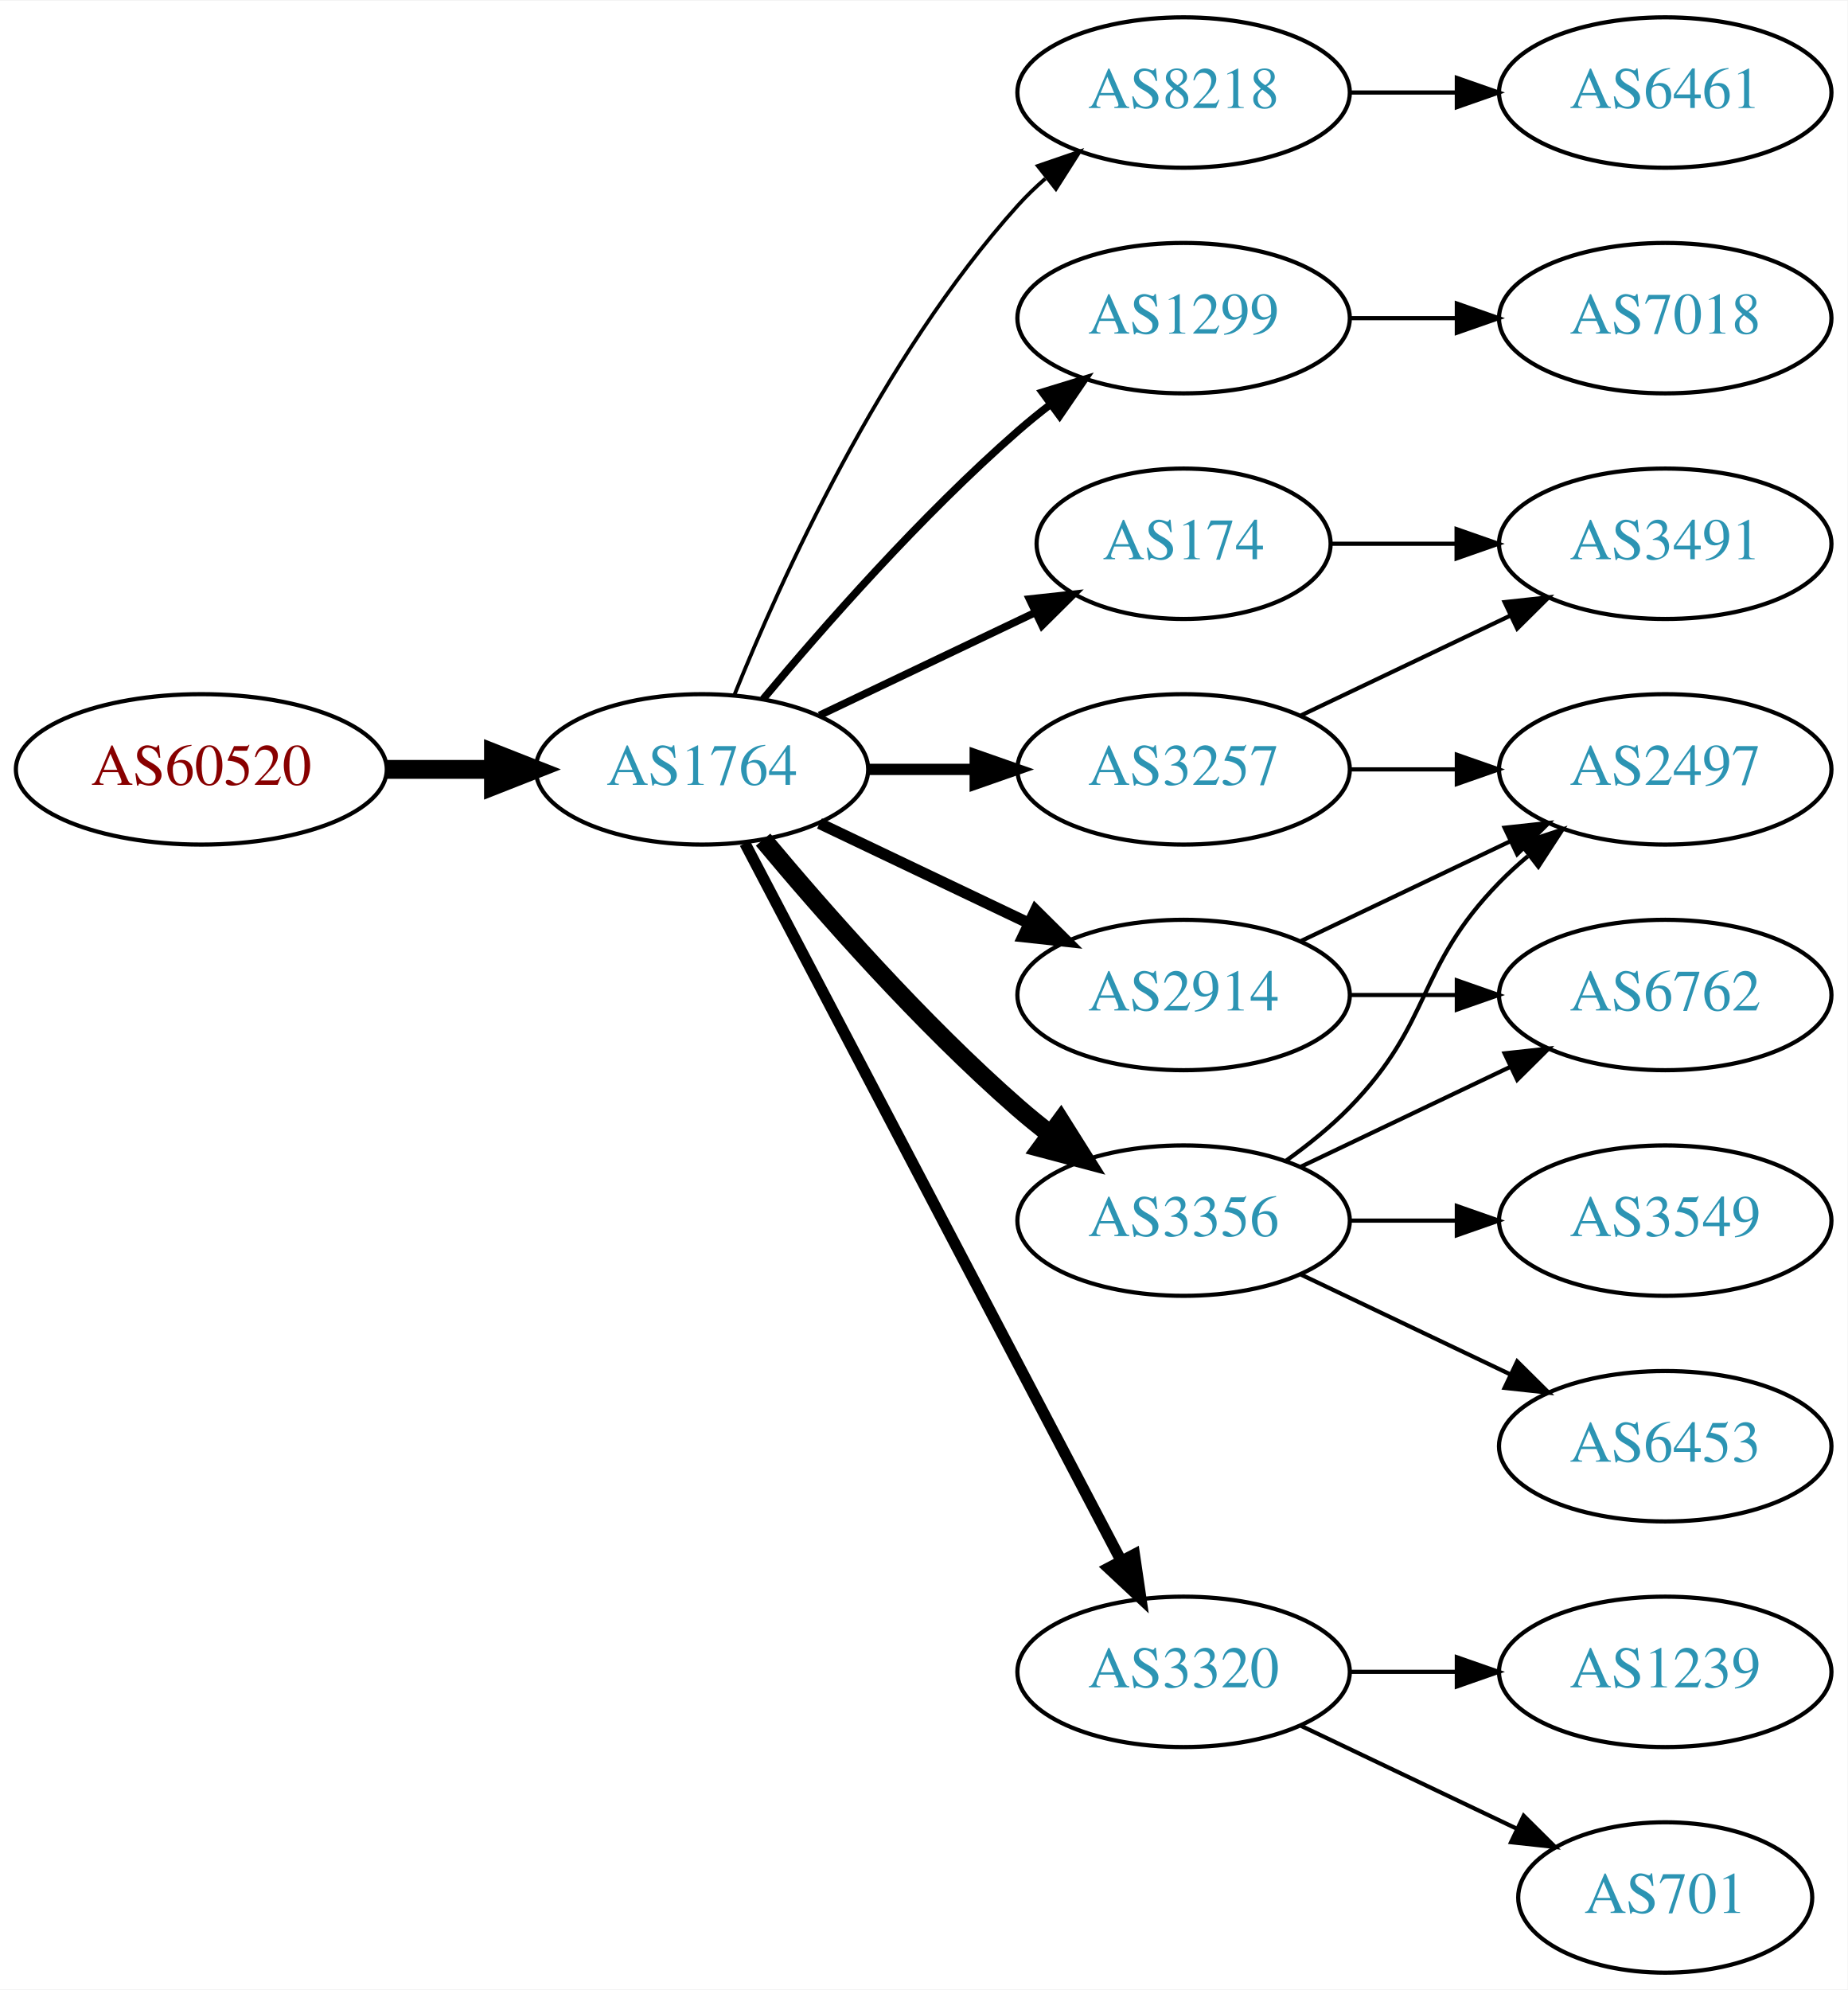
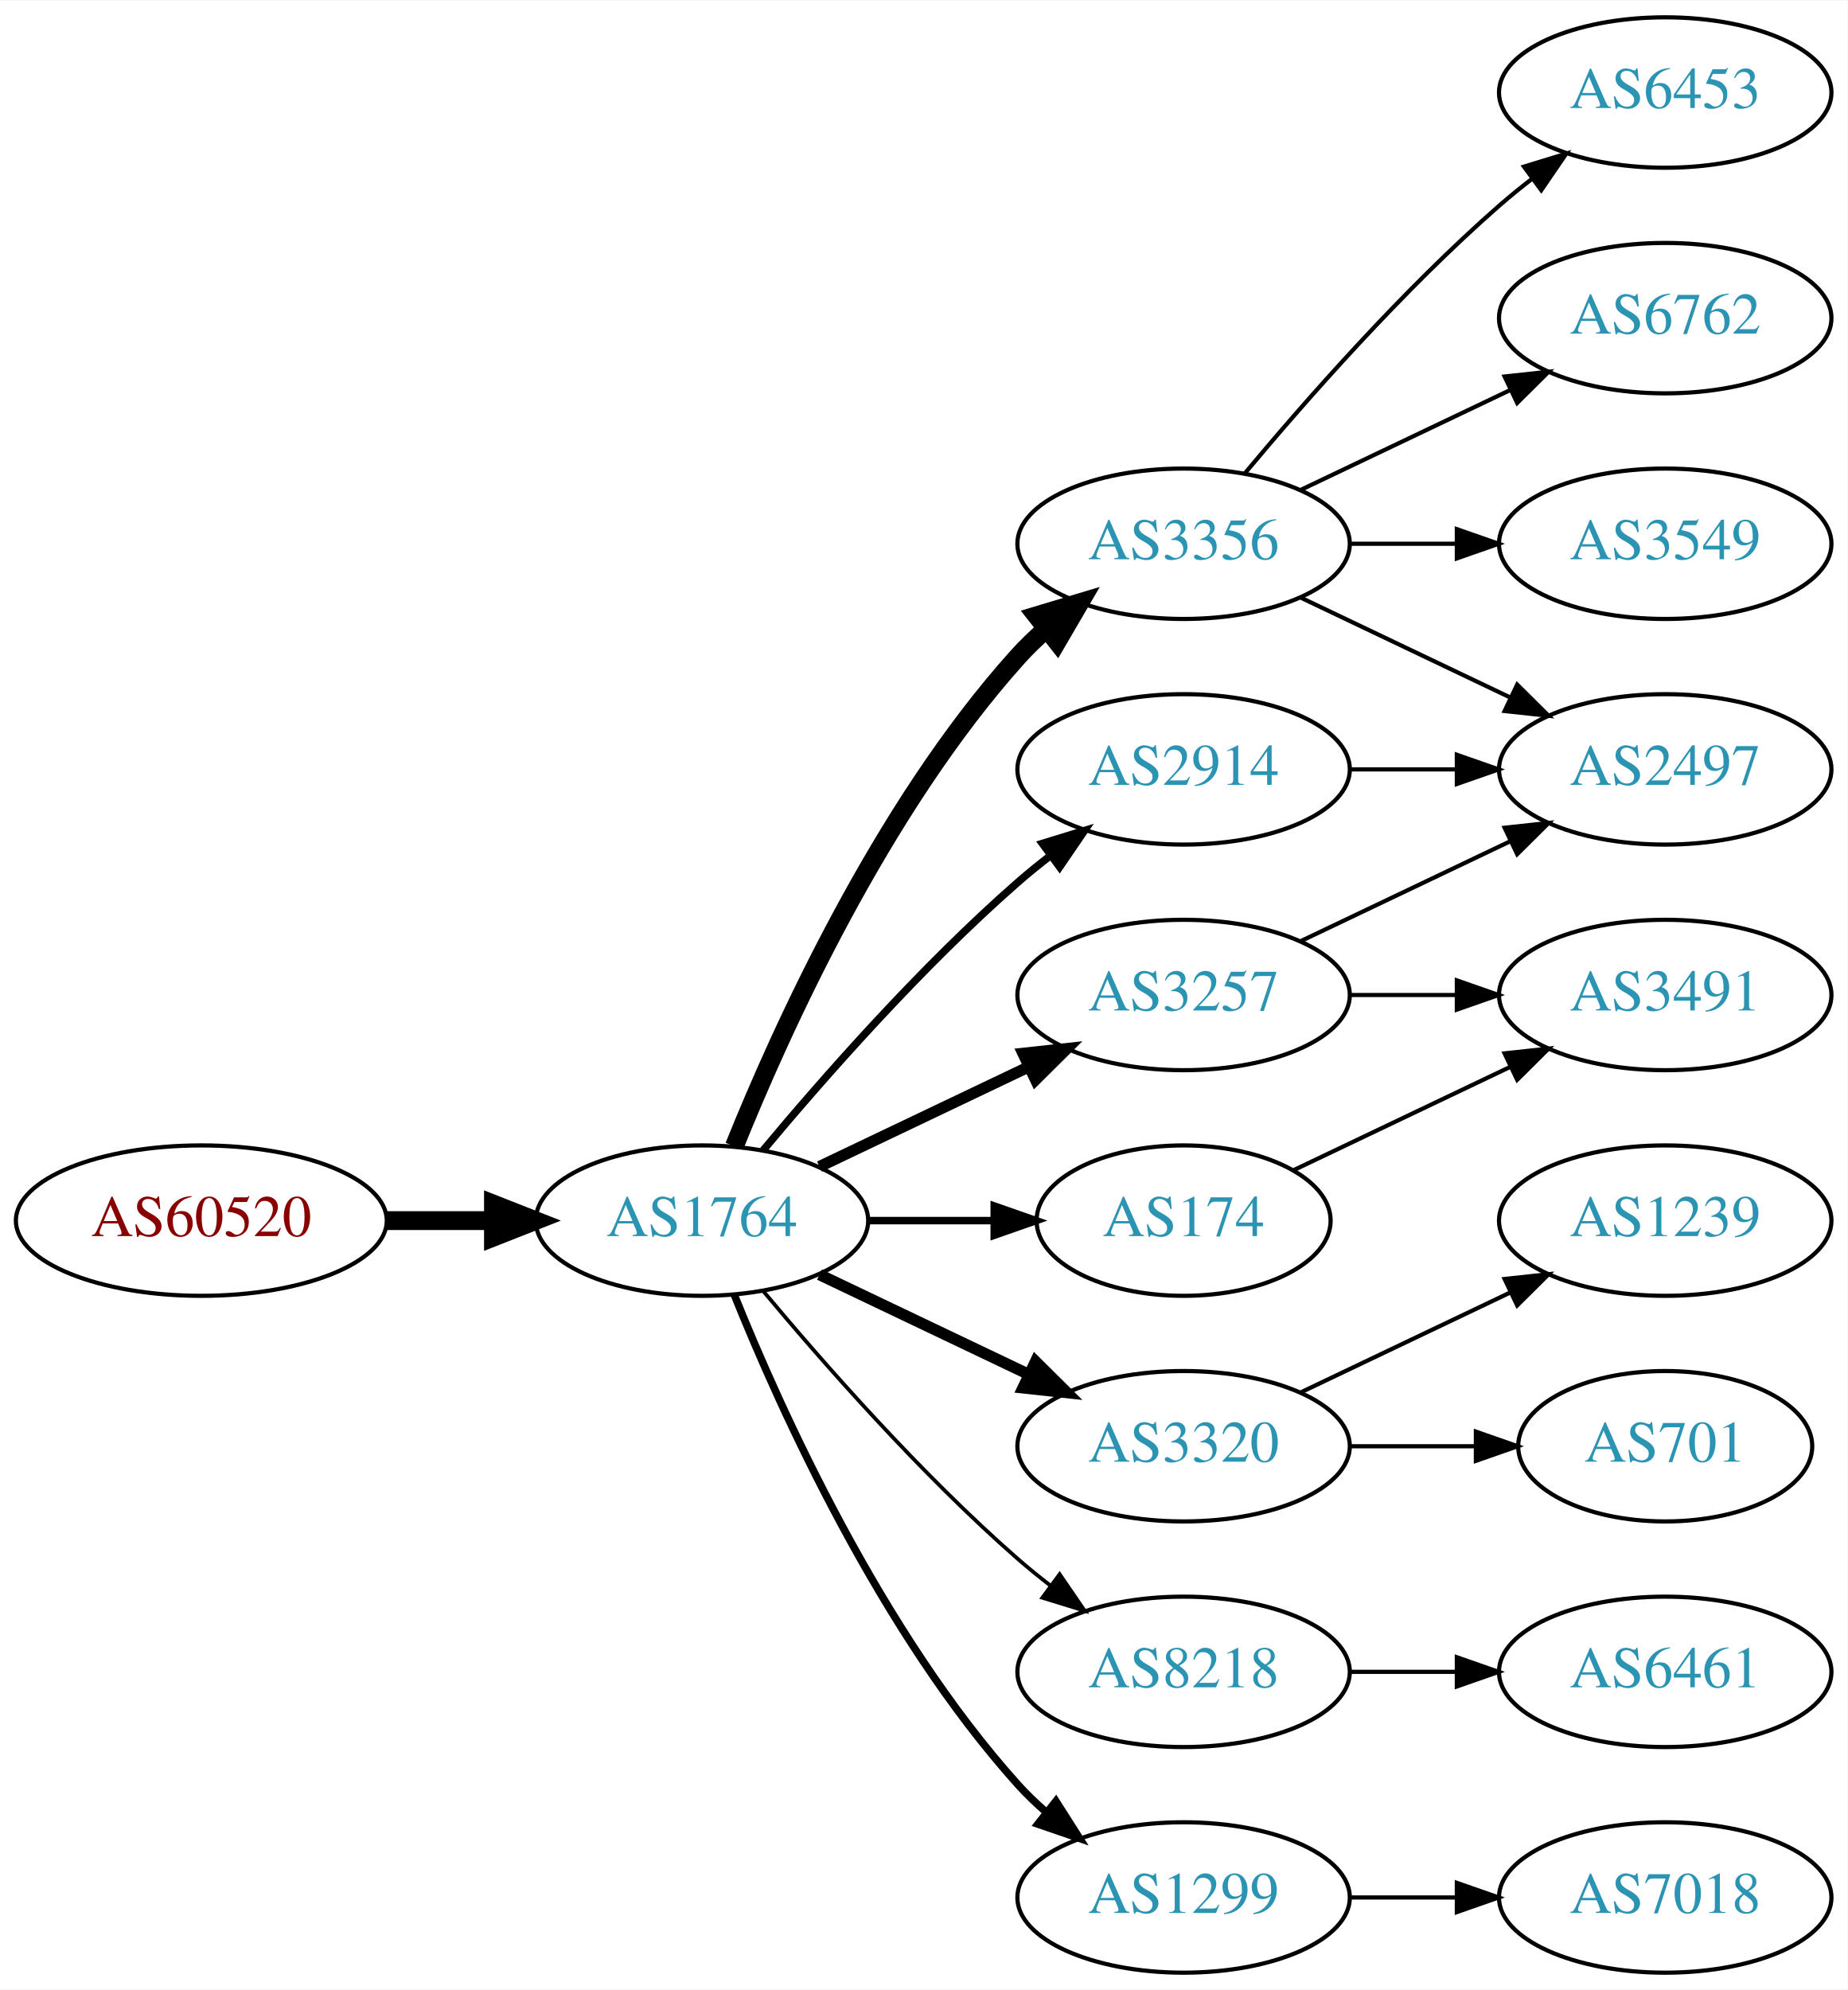
<svg xmlns="http://www.w3.org/2000/svg" xmlns:xlink="http://www.w3.org/1999/xlink" width="442pt" height="476pt" viewBox="0.00 0.00 442.27 476.00">
  <g id="graph0" class="graph" transform="scale(1 1) rotate(0) translate(4 472)">
    <polygon fill="white" stroke="none" points="-4,4 -4,-472 438.271,-472 438.271,4 -4,4" />
    <g id="node1" class="node">
      <g id="a_node1">
        <a xlink:href="/asn/60520" xlink:title="AS60520 ~ AUVA-AS [AT]">
-           <ellipse fill="#ffffff" stroke="black" cx="44.196" cy="-288" rx="44.393" ry="18" />
-           <text text-anchor="middle" x="44.196" y="-284.3" font-family="Times,serif" font-size="14.00" fill="#880000">AS60520</text>
+           <ellipse fill="#ffffff" stroke="black" cx="44.196" cy="-180" rx="44.393" ry="18" />
+           <text text-anchor="middle" x="44.196" y="-176.3" font-family="Times,serif" font-size="14.00" fill="#880000">AS60520</text>
        </a>
      </g>
    </g>
    <g id="node2" class="node">
      <g id="a_node2">
        <a xlink:href="/asn/1764" xlink:title="AS1764 ~ NEXTLAYER-AS [AT]">
-           <ellipse fill="#ffffff" stroke="black" cx="164.039" cy="-288" rx="39.794" ry="18" />
-           <text text-anchor="middle" x="164.039" y="-284.3" font-family="Times,serif" font-size="14.00" fill="#2c94b3">AS1764</text>
+           <ellipse fill="#ffffff" stroke="black" cx="164.039" cy="-180" rx="39.794" ry="18" />
+           <text text-anchor="middle" x="164.039" y="-176.3" font-family="Times,serif" font-size="14.00" fill="#2c94b3">AS1764</text>
        </a>
      </g>
    </g>
    <g id="edge1" class="edge">
-       <path fill="none" stroke="black" stroke-width="4.5" d="M88.407,-288C96.72,-288 105.482,-288 113.965,-288" />
-       <polygon fill="black" stroke="black" stroke-width="4.5" points="114.123,-291.938 124.123,-288 114.123,-284.063 114.123,-291.938" />
+       <path fill="none" stroke="black" stroke-width="4.5" d="M88.407,-180C96.72,-180 105.482,-180 113.965,-180" />
+       <polygon fill="black" stroke="black" stroke-width="4.5" points="114.123,-183.938 124.123,-180 114.123,-176.063 114.123,-183.938" />
    </g>
    <g id="node3" class="node">
      <g id="a_node3">
-         <a xlink:href="/asn/8218" xlink:title="AS8218 ~ legacy Neotelecoms [FR]">
-           <ellipse fill="#ffffff" stroke="black" cx="279.332" cy="-450" rx="39.794" ry="18" />
-           <text text-anchor="middle" x="279.332" y="-446.3" font-family="Times,serif" font-size="14.00" fill="#2c94b3">AS8218</text>
+         <a xlink:href="/asn/3356" xlink:title="AS3356 ~ Level 3 Parent, LLC [US]">
+           <ellipse fill="#ffffff" stroke="black" cx="279.332" cy="-342" rx="39.794" ry="18" />
+           <text text-anchor="middle" x="279.332" y="-338.3" font-family="Times,serif" font-size="14.00" fill="#2c94b3">AS3356</text>
        </a>
      </g>
    </g>
    <g id="edge2" class="edge">
-       <path fill="none" stroke="black" stroke-width="0.9" d="M171.786,-305.787C182.837,-333.243 206.891,-386.578 239.685,-423 241.688,-425.224 243.906,-427.363 246.239,-429.397" />
-       <polygon fill="black" stroke="black" stroke-width="0.9" points="244.437,-432.433 254.458,-435.873 248.769,-426.935 244.437,-432.433" />
+       <path fill="none" stroke="black" stroke-width="4.5" d="M171.786,-197.787C182.837,-225.243 206.891,-278.578 239.685,-315 241.688,-317.224 243.906,-319.363 246.239,-321.397" />
+       <polygon fill="black" stroke="black" stroke-width="4.5" points="244.166,-324.777 254.458,-327.873 249.04,-318.591 244.166,-324.777" />
    </g>
    <g id="node4" class="node">
      <g id="a_node4">
-         <a xlink:href="/asn/1299" xlink:title="AS1299 ~ Telia Carrier [EU]">
-           <ellipse fill="#ffffff" stroke="black" cx="279.332" cy="-396" rx="39.794" ry="18" />
-           <text text-anchor="middle" x="279.332" y="-392.3" font-family="Times,serif" font-size="14.00" fill="#2c94b3">AS1299</text>
+         <a xlink:href="/asn/3320" xlink:title="AS3320 ~ DTAG [DE]">
+           <ellipse fill="#ffffff" stroke="black" cx="279.332" cy="-126" rx="39.794" ry="18" />
+           <text text-anchor="middle" x="279.332" y="-122.3" font-family="Times,serif" font-size="14.00" fill="#2c94b3">AS3320</text>
        </a>
      </g>
    </g>
    <g id="edge3" class="edge">
-       <path fill="none" stroke="black" stroke-width="1.8" d="M178.669,-304.817C192.951,-321.929 216.498,-348.745 239.685,-369 242.151,-371.154 244.789,-373.294 247.487,-375.372" />
-       <polygon fill="black" stroke="black" stroke-width="1.8" points="245.512,-378.264 255.641,-381.37 249.66,-372.625 245.512,-378.264" />
+       <path fill="none" stroke="black" stroke-width="2.7" d="M192.175,-167.066C207.169,-159.919 225.99,-150.948 242.213,-143.215" />
+       <polygon fill="black" stroke="black" stroke-width="2.7" points="243.895,-146.291 251.417,-138.829 240.884,-139.972 243.895,-146.291" />
    </g>
    <g id="node5" class="node">
      <g id="a_node5">
-         <a xlink:href="/asn/174" xlink:title="AS174 ~ Cogent Communications [US]">
-           <ellipse fill="#ffffff" stroke="black" cx="279.332" cy="-342" rx="35.194" ry="18" />
-           <text text-anchor="middle" x="279.332" y="-338.3" font-family="Times,serif" font-size="14.00" fill="#2c94b3">AS174</text>
+         <a xlink:href="/asn/8218" xlink:title="AS8218 ~ legacy Neotelecoms [FR]">
+           <ellipse fill="#ffffff" stroke="black" cx="279.332" cy="-72" rx="39.794" ry="18" />
+           <text text-anchor="middle" x="279.332" y="-68.3" font-family="Times,serif" font-size="14.00" fill="#2c94b3">AS8218</text>
        </a>
      </g>
    </g>
    <g id="edge4" class="edge">
-       <path fill="none" stroke="black" stroke-width="1.8" d="M192.175,-300.934C207.607,-308.29 227.092,-317.577 243.628,-325.459" />
-       <polygon fill="black" stroke="black" stroke-width="1.8" points="242.436,-328.768 252.969,-329.911 245.448,-322.449 242.436,-328.768" />
+       <path fill="none" stroke="black" stroke-width="0.9" d="M178.669,-163.183C192.951,-146.071 216.498,-119.255 239.685,-99 242.151,-96.846 244.789,-94.706 247.487,-92.628" />
+       <polygon fill="black" stroke="black" stroke-width="0.9" points="249.66,-95.375 255.641,-86.63 245.512,-89.736 249.66,-95.375" />
    </g>
    <g id="node6" class="node">
      <g id="a_node6">
-         <a xlink:href="/asn/2914" xlink:title="AS2914 ~ NTT America, Inc. [US]">
-           <ellipse fill="#ffffff" stroke="black" cx="279.332" cy="-234" rx="39.794" ry="18" />
-           <text text-anchor="middle" x="279.332" y="-230.3" font-family="Times,serif" font-size="14.00" fill="#2c94b3">AS2914</text>
+         <a xlink:href="/asn/1299" xlink:title="AS1299 ~ Telia Carrier [EU]">
+           <ellipse fill="#ffffff" stroke="black" cx="279.332" cy="-18" rx="39.794" ry="18" />
+           <text text-anchor="middle" x="279.332" y="-14.3" font-family="Times,serif" font-size="14.00" fill="#2c94b3">AS1299</text>
        </a>
      </g>
    </g>
    <g id="edge5" class="edge">
-       <path fill="none" stroke="black" stroke-width="2.7" d="M192.175,-275.066C207.169,-267.919 225.99,-258.948 242.213,-251.215" />
-       <polygon fill="black" stroke="black" stroke-width="2.7" points="243.895,-254.291 251.417,-246.829 240.884,-247.972 243.895,-254.291" />
+       <path fill="none" stroke="black" stroke-width="1.8" d="M171.786,-162.213C182.837,-134.757 206.891,-81.422 239.685,-45 241.688,-42.776 243.906,-40.637 246.239,-38.603" />
+       <polygon fill="black" stroke="black" stroke-width="1.8" points="248.769,-41.065 254.458,-32.127 244.437,-35.567 248.769,-41.065" />
    </g>
    <g id="node7" class="node">
      <g id="a_node7">
-         <a xlink:href="/asn/3356" xlink:title="AS3356 ~ Level 3 Parent, LLC [US]">
-           <ellipse fill="#ffffff" stroke="black" cx="279.332" cy="-180" rx="39.794" ry="18" />
-           <text text-anchor="middle" x="279.332" y="-176.3" font-family="Times,serif" font-size="14.00" fill="#2c94b3">AS3356</text>
+         <a xlink:href="/asn/174" xlink:title="AS174 ~ Cogent Communications [US]">
+           <ellipse fill="#ffffff" stroke="black" cx="279.332" cy="-180" rx="35.194" ry="18" />
+           <text text-anchor="middle" x="279.332" y="-176.3" font-family="Times,serif" font-size="14.00" fill="#2c94b3">AS174</text>
        </a>
      </g>
    </g>
    <g id="edge6" class="edge">
-       <path fill="none" stroke="black" stroke-width="4.5" d="M178.669,-271.183C192.951,-254.071 216.498,-227.255 239.685,-207 242.151,-204.846 244.789,-202.706 247.487,-200.628" />
-       <polygon fill="black" stroke="black" stroke-width="4.5" points="249.919,-203.727 255.641,-194.63 245.252,-197.384 249.919,-203.727" />
+       <path fill="none" stroke="black" stroke-width="1.8" d="M203.711,-180C213.416,-180 223.907,-180 233.87,-180" />
+       <polygon fill="black" stroke="black" stroke-width="1.8" points="234.006,-183.5 244.006,-180 234.006,-176.5 234.006,-183.5" />
    </g>
    <g id="node8" class="node">
      <g id="a_node8">
-         <a xlink:href="/asn/3320" xlink:title="AS3320 ~ DTAG [DE]">
-           <ellipse fill="#ffffff" stroke="black" cx="279.332" cy="-72" rx="39.794" ry="18" />
-           <text text-anchor="middle" x="279.332" y="-68.3" font-family="Times,serif" font-size="14.00" fill="#2c94b3">AS3320</text>
+         <a xlink:href="/asn/3257" xlink:title="AS3257 ~ GTT [DE]">
+           <ellipse fill="#ffffff" stroke="black" cx="279.332" cy="-234" rx="39.794" ry="18" />
+           <text text-anchor="middle" x="279.332" y="-230.3" font-family="Times,serif" font-size="14.00" fill="#2c94b3">AS3257</text>
        </a>
      </g>
    </g>
    <g id="edge7" class="edge">
-       <path fill="none" stroke="black" stroke-width="2.7" d="M174.31,-270.324C194.151,-232.495 240.829,-143.501 264.316,-98.722" />
-       <polygon fill="black" stroke="black" stroke-width="2.7" points="267.546,-100.099 269.091,-89.618 261.347,-96.848 267.546,-100.099" />
+       <path fill="none" stroke="black" stroke-width="2.7" d="M192.175,-192.934C207.169,-200.081 225.99,-209.052 242.213,-216.785" />
+       <polygon fill="black" stroke="black" stroke-width="2.7" points="240.884,-220.028 251.417,-221.171 243.895,-213.709 240.884,-220.028" />
    </g>
    <g id="node9" class="node">
      <g id="a_node9">
-         <a xlink:href="/asn/3257" xlink:title="AS3257 ~ GTT [DE]">
+         <a xlink:href="/asn/2914" xlink:title="AS2914 ~ NTT America, Inc. [US]">
          <ellipse fill="#ffffff" stroke="black" cx="279.332" cy="-288" rx="39.794" ry="18" />
-           <text text-anchor="middle" x="279.332" y="-284.3" font-family="Times,serif" font-size="14.00" fill="#2c94b3">AS3257</text>
+           <text text-anchor="middle" x="279.332" y="-284.3" font-family="Times,serif" font-size="14.00" fill="#2c94b3">AS2914</text>
        </a>
      </g>
    </g>
    <g id="edge8" class="edge">
-       <path fill="none" stroke="black" stroke-width="2.7" d="M203.711,-288C211.914,-288 220.678,-288 229.21,-288" />
-       <polygon fill="black" stroke="black" stroke-width="2.7" points="229.449,-291.5 239.449,-288 229.449,-284.5 229.449,-291.5" />
+       <path fill="none" stroke="black" stroke-width="1.8" d="M178.669,-196.817C192.951,-213.929 216.498,-240.745 239.685,-261 242.151,-263.154 244.789,-265.294 247.487,-267.372" />
+       <polygon fill="black" stroke="black" stroke-width="1.8" points="245.512,-270.264 255.641,-273.37 249.66,-264.625 245.512,-270.264" />
    </g>
    <g id="node10" class="node">
      <g id="a_node10">
-         <a xlink:href="/asn/6461" xlink:title="AS6461 ~ Zayo Bandwidth [US]">
-           <ellipse fill="#ffffff" stroke="black" cx="394.625" cy="-450" rx="39.794" ry="18" />
-           <text text-anchor="middle" x="394.625" y="-446.3" font-family="Times,serif" font-size="14.00" fill="#2c94b3">AS6461</text>
+         <a xlink:href="/asn/6762" xlink:title="AS6762 ~ TELECOM ITALIA SPARKLE S.p.A. [IT]">
+           <ellipse fill="#ffffff" stroke="black" cx="394.625" cy="-396" rx="39.794" ry="18" />
+           <text text-anchor="middle" x="394.625" y="-392.3" font-family="Times,serif" font-size="14.00" fill="#2c94b3">AS6762</text>
        </a>
      </g>
    </g>
    <g id="edge9" class="edge">
-       <path fill="none" stroke="black" d="M319.004,-450C327.207,-450 335.971,-450 344.503,-450" />
-       <polygon fill="black" stroke="black" points="344.742,-453.5 354.742,-450 344.742,-446.5 344.742,-453.5" />
-     </g>
-     <g id="node13" class="node">
-       <g id="a_node13">
-         <a xlink:href="/asn/7018" xlink:title="AS7018 ~ AT&amp;T Services, Inc. [US]">
-           <ellipse fill="#ffffff" stroke="black" cx="394.625" cy="-396" rx="39.794" ry="18" />
-           <text text-anchor="middle" x="394.625" y="-392.3" font-family="Times,serif" font-size="14.00" fill="#2c94b3">AS7018</text>
-         </a>
-       </g>
-     </g>
-     <g id="edge12" class="edge">
-       <path fill="none" stroke="black" d="M319.004,-396C327.207,-396 335.971,-396 344.503,-396" />
-       <polygon fill="black" stroke="black" points="344.742,-399.5 354.742,-396 344.742,-392.5 344.742,-399.5" />
-     </g>
-     <g id="node16" class="node">
-       <g id="a_node16">
-         <a xlink:href="/asn/3491" xlink:title="AS3491 ~ PCCW Global, Inc. [US]">
-           <ellipse fill="#ffffff" stroke="black" cx="394.625" cy="-342" rx="39.794" ry="18" />
-           <text text-anchor="middle" x="394.625" y="-338.3" font-family="Times,serif" font-size="14.00" fill="#2c94b3">AS3491</text>
-         </a>
-       </g>
-     </g>
-     <g id="edge21" class="edge">
-       <path fill="none" stroke="black" d="M314.631,-342C324.008,-342 334.358,-342 344.393,-342" />
-       <polygon fill="black" stroke="black" points="344.681,-345.5 354.681,-342 344.681,-338.5 344.681,-345.5" />
+       <path fill="none" stroke="black" d="M307.468,-354.934C322.462,-362.081 341.283,-371.052 357.506,-378.785" />
+       <polygon fill="black" stroke="black" points="356.177,-382.028 366.71,-383.171 359.188,-375.709 356.177,-382.028" />
    </g>
    <g id="node11" class="node">
      <g id="a_node11">
        <a xlink:href="/asn/2497" xlink:title="AS2497 ~ Internet Initiative Japan Inc. [JP]">
          <ellipse fill="#ffffff" stroke="black" cx="394.625" cy="-288" rx="39.794" ry="18" />
          <text text-anchor="middle" x="394.625" y="-284.3" font-family="Times,serif" font-size="14.00" fill="#2c94b3">AS2497</text>
        </a>
      </g>
    </g>
    <g id="edge10" class="edge">
-       <path fill="none" stroke="black" d="M307.468,-246.934C322.462,-254.081 341.283,-263.052 357.506,-270.785" />
-       <polygon fill="black" stroke="black" points="356.177,-274.028 366.71,-275.171 359.188,-267.709 356.177,-274.028" />
+       <path fill="none" stroke="black" d="M307.468,-329.066C322.462,-321.919 341.283,-312.948 357.506,-305.215" />
+       <polygon fill="black" stroke="black" points="359.188,-308.291 366.71,-300.829 356.177,-301.972 359.188,-308.291" />
    </g>
    <g id="node12" class="node">
      <g id="a_node12">
-         <a xlink:href="/asn/6762" xlink:title="AS6762 ~ TELECOM ITALIA SPARKLE S.p.A. [IT]">
-           <ellipse fill="#ffffff" stroke="black" cx="394.625" cy="-234" rx="39.794" ry="18" />
-           <text text-anchor="middle" x="394.625" y="-230.3" font-family="Times,serif" font-size="14.00" fill="#2c94b3">AS6762</text>
+         <a xlink:href="/asn/3549" xlink:title="AS3549 ~ Level 3 Parent, LLC [US]">
+           <ellipse fill="#ffffff" stroke="black" cx="394.625" cy="-342" rx="39.794" ry="18" />
+           <text text-anchor="middle" x="394.625" y="-338.3" font-family="Times,serif" font-size="14.00" fill="#2c94b3">AS3549</text>
        </a>
      </g>
    </g>
    <g id="edge11" class="edge">
-       <path fill="none" stroke="black" d="M319.004,-234C327.207,-234 335.971,-234 344.503,-234" />
-       <polygon fill="black" stroke="black" points="344.742,-237.5 354.742,-234 344.742,-230.5 344.742,-237.5" />
-     </g>
-     <g id="edge18" class="edge">
-       <path fill="none" stroke="black" d="M303.926,-194.389C309.182,-198.148 314.513,-202.437 318.978,-207 339.151,-227.617 334.806,-240.383 354.978,-261 357.071,-263.139 359.354,-265.218 361.731,-267.21" />
-       <polygon fill="black" stroke="black" points="359.974,-270.275 370.031,-273.611 364.249,-264.732 359.974,-270.275" />
-     </g>
-     <g id="edge17" class="edge">
-       <path fill="none" stroke="black" d="M307.468,-192.934C322.462,-200.081 341.283,-209.052 357.506,-216.785" />
-       <polygon fill="black" stroke="black" points="356.177,-220.028 366.71,-221.171 359.188,-213.709 356.177,-220.028" />
-     </g>
-     <g id="node17" class="node">
-       <g id="a_node17">
+       <path fill="none" stroke="black" d="M319.004,-342C327.207,-342 335.971,-342 344.503,-342" />
+       <polygon fill="black" stroke="black" points="344.742,-345.5 354.742,-342 344.742,-338.5 344.742,-345.5" />
+     </g>
+     <g id="node13" class="node">
+       <g id="a_node13">
        <a xlink:href="/asn/6453" xlink:title="AS6453 ~ TATA COMMUNICATIONS (AMERICA) INC [US]">
-           <ellipse fill="#ffffff" stroke="black" cx="394.625" cy="-126" rx="39.794" ry="18" />
-           <text text-anchor="middle" x="394.625" y="-122.3" font-family="Times,serif" font-size="14.00" fill="#2c94b3">AS6453</text>
-         </a>
-       </g>
-     </g>
-     <g id="edge19" class="edge">
-       <path fill="none" stroke="black" d="M307.468,-167.066C322.462,-159.919 341.283,-150.948 357.506,-143.215" />
-       <polygon fill="black" stroke="black" points="359.188,-146.291 366.71,-138.829 356.177,-139.972 359.188,-146.291" />
-     </g>
-     <g id="node18" class="node">
-       <g id="a_node18">
-         <a xlink:href="/asn/3549" xlink:title="AS3549 ~ Level 3 Parent, LLC [US]">
-           <ellipse fill="#ffffff" stroke="black" cx="394.625" cy="-180" rx="39.794" ry="18" />
-           <text text-anchor="middle" x="394.625" y="-176.3" font-family="Times,serif" font-size="14.00" fill="#2c94b3">AS3549</text>
-         </a>
-       </g>
-     </g>
-     <g id="edge20" class="edge">
-       <path fill="none" stroke="black" d="M319.004,-180C327.207,-180 335.971,-180 344.503,-180" />
-       <polygon fill="black" stroke="black" points="344.742,-183.5 354.742,-180 344.742,-176.5 344.742,-183.5" />
+           <ellipse fill="#ffffff" stroke="black" cx="394.625" cy="-450" rx="39.794" ry="18" />
+           <text text-anchor="middle" x="394.625" y="-446.3" font-family="Times,serif" font-size="14.00" fill="#2c94b3">AS6453</text>
+         </a>
+       </g>
+     </g>
+     <g id="edge12" class="edge">
+       <path fill="none" stroke="black" d="M293.962,-358.817C308.244,-375.929 331.791,-402.745 354.978,-423 357.444,-425.154 360.082,-427.294 362.78,-429.372" />
+       <polygon fill="black" stroke="black" points="360.805,-432.264 370.934,-435.37 364.953,-426.625 360.805,-432.264" />
    </g>
    <g id="node14" class="node">
      <g id="a_node14">
        <a xlink:href="/asn/701" xlink:title="AS701 ~ UUNET [US]">
-           <ellipse fill="#ffffff" stroke="black" cx="394.625" cy="-18" rx="35.194" ry="18" />
-           <text text-anchor="middle" x="394.625" y="-14.3" font-family="Times,serif" font-size="14.00" fill="#2c94b3">AS701</text>
+           <ellipse fill="#ffffff" stroke="black" cx="394.625" cy="-126" rx="35.194" ry="18" />
+           <text text-anchor="middle" x="394.625" y="-122.3" font-family="Times,serif" font-size="14.00" fill="#2c94b3">AS701</text>
        </a>
      </g>
    </g>
    <g id="edge13" class="edge">
-       <path fill="none" stroke="black" d="M307.468,-59.066C322.9,-51.71 342.385,-42.423 358.92,-34.541" />
-       <polygon fill="black" stroke="black" points="360.741,-37.551 368.262,-30.089 357.729,-31.232 360.741,-37.551" />
+       <path fill="none" stroke="black" d="M319.004,-126C328.709,-126 339.2,-126 349.163,-126" />
+       <polygon fill="black" stroke="black" points="349.299,-129.5 359.299,-126 349.299,-122.5 349.299,-129.5" />
    </g>
    <g id="node15" class="node">
      <g id="a_node15">
        <a xlink:href="/asn/1239" xlink:title="AS1239 ~ Sprint [US]">
+           <ellipse fill="#ffffff" stroke="black" cx="394.625" cy="-180" rx="39.794" ry="18" />
+           <text text-anchor="middle" x="394.625" y="-176.3" font-family="Times,serif" font-size="14.00" fill="#2c94b3">AS1239</text>
+         </a>
+       </g>
+     </g>
+     <g id="edge14" class="edge">
+       <path fill="none" stroke="black" d="M307.468,-138.934C322.462,-146.081 341.283,-155.052 357.506,-162.785" />
+       <polygon fill="black" stroke="black" points="356.177,-166.028 366.71,-167.171 359.188,-159.709 356.177,-166.028" />
+     </g>
+     <g id="node16" class="node">
+       <g id="a_node16">
+         <a xlink:href="/asn/6461" xlink:title="AS6461 ~ Zayo Bandwidth [US]">
          <ellipse fill="#ffffff" stroke="black" cx="394.625" cy="-72" rx="39.794" ry="18" />
-           <text text-anchor="middle" x="394.625" y="-68.3" font-family="Times,serif" font-size="14.00" fill="#2c94b3">AS1239</text>
-         </a>
-       </g>
-     </g>
-     <g id="edge14" class="edge">
+           <text text-anchor="middle" x="394.625" y="-68.3" font-family="Times,serif" font-size="14.00" fill="#2c94b3">AS6461</text>
+         </a>
+       </g>
+     </g>
+     <g id="edge15" class="edge">
      <path fill="none" stroke="black" d="M319.004,-72C327.207,-72 335.971,-72 344.503,-72" />
      <polygon fill="black" stroke="black" points="344.742,-75.5 354.742,-72 344.742,-68.5 344.742,-75.5" />
    </g>
-     <g id="edge15" class="edge">
+     <g id="node18" class="node">
+       <g id="a_node18">
+         <a xlink:href="/asn/7018" xlink:title="AS7018 ~ AT&amp;T Services, Inc. [US]">
+           <ellipse fill="#ffffff" stroke="black" cx="394.625" cy="-18" rx="39.794" ry="18" />
+           <text text-anchor="middle" x="394.625" y="-14.3" font-family="Times,serif" font-size="14.00" fill="#2c94b3">AS7018</text>
+         </a>
+       </g>
+     </g>
+     <g id="edge20" class="edge">
+       <path fill="none" stroke="black" d="M319.004,-18C327.207,-18 335.971,-18 344.503,-18" />
+       <polygon fill="black" stroke="black" points="344.742,-21.5 354.742,-18 344.742,-14.5 344.742,-21.5" />
+     </g>
+     <g id="node17" class="node">
+       <g id="a_node17">
+         <a xlink:href="/asn/3491" xlink:title="AS3491 ~ PCCW Global, Inc. [US]">
+           <ellipse fill="#ffffff" stroke="black" cx="394.625" cy="-234" rx="39.794" ry="18" />
+           <text text-anchor="middle" x="394.625" y="-230.3" font-family="Times,serif" font-size="14.00" fill="#2c94b3">AS3491</text>
+         </a>
+       </g>
+     </g>
+     <g id="edge19" class="edge">
+       <path fill="none" stroke="black" d="M305.757,-192.119C321.059,-199.413 340.783,-208.814 357.665,-216.86" />
+       <polygon fill="black" stroke="black" points="356.172,-220.026 366.705,-221.169 359.184,-213.707 356.172,-220.026" />
+     </g>
+     <g id="edge18" class="edge">
+       <path fill="none" stroke="black" d="M307.468,-246.934C322.462,-254.081 341.283,-263.052 357.506,-270.785" />
+       <polygon fill="black" stroke="black" points="356.177,-274.028 366.71,-275.171 359.188,-267.709 356.177,-274.028" />
+     </g>
+     <g id="edge17" class="edge">
+       <path fill="none" stroke="black" d="M319.004,-234C327.207,-234 335.971,-234 344.503,-234" />
+       <polygon fill="black" stroke="black" points="344.742,-237.5 354.742,-234 344.742,-230.5 344.742,-237.5" />
+     </g>
+     <g id="edge16" class="edge">
      <path fill="none" stroke="black" d="M319.004,-288C327.207,-288 335.971,-288 344.503,-288" />
      <polygon fill="black" stroke="black" points="344.742,-291.5 354.742,-288 344.742,-284.5 344.742,-291.5" />
    </g>
-     <g id="edge16" class="edge">
-       <path fill="none" stroke="black" d="M307.468,-300.934C322.462,-308.081 341.283,-317.052 357.506,-324.785" />
-       <polygon fill="black" stroke="black" points="356.177,-328.028 366.71,-329.171 359.188,-321.709 356.177,-328.028" />
-     </g>
  </g>
</svg>
